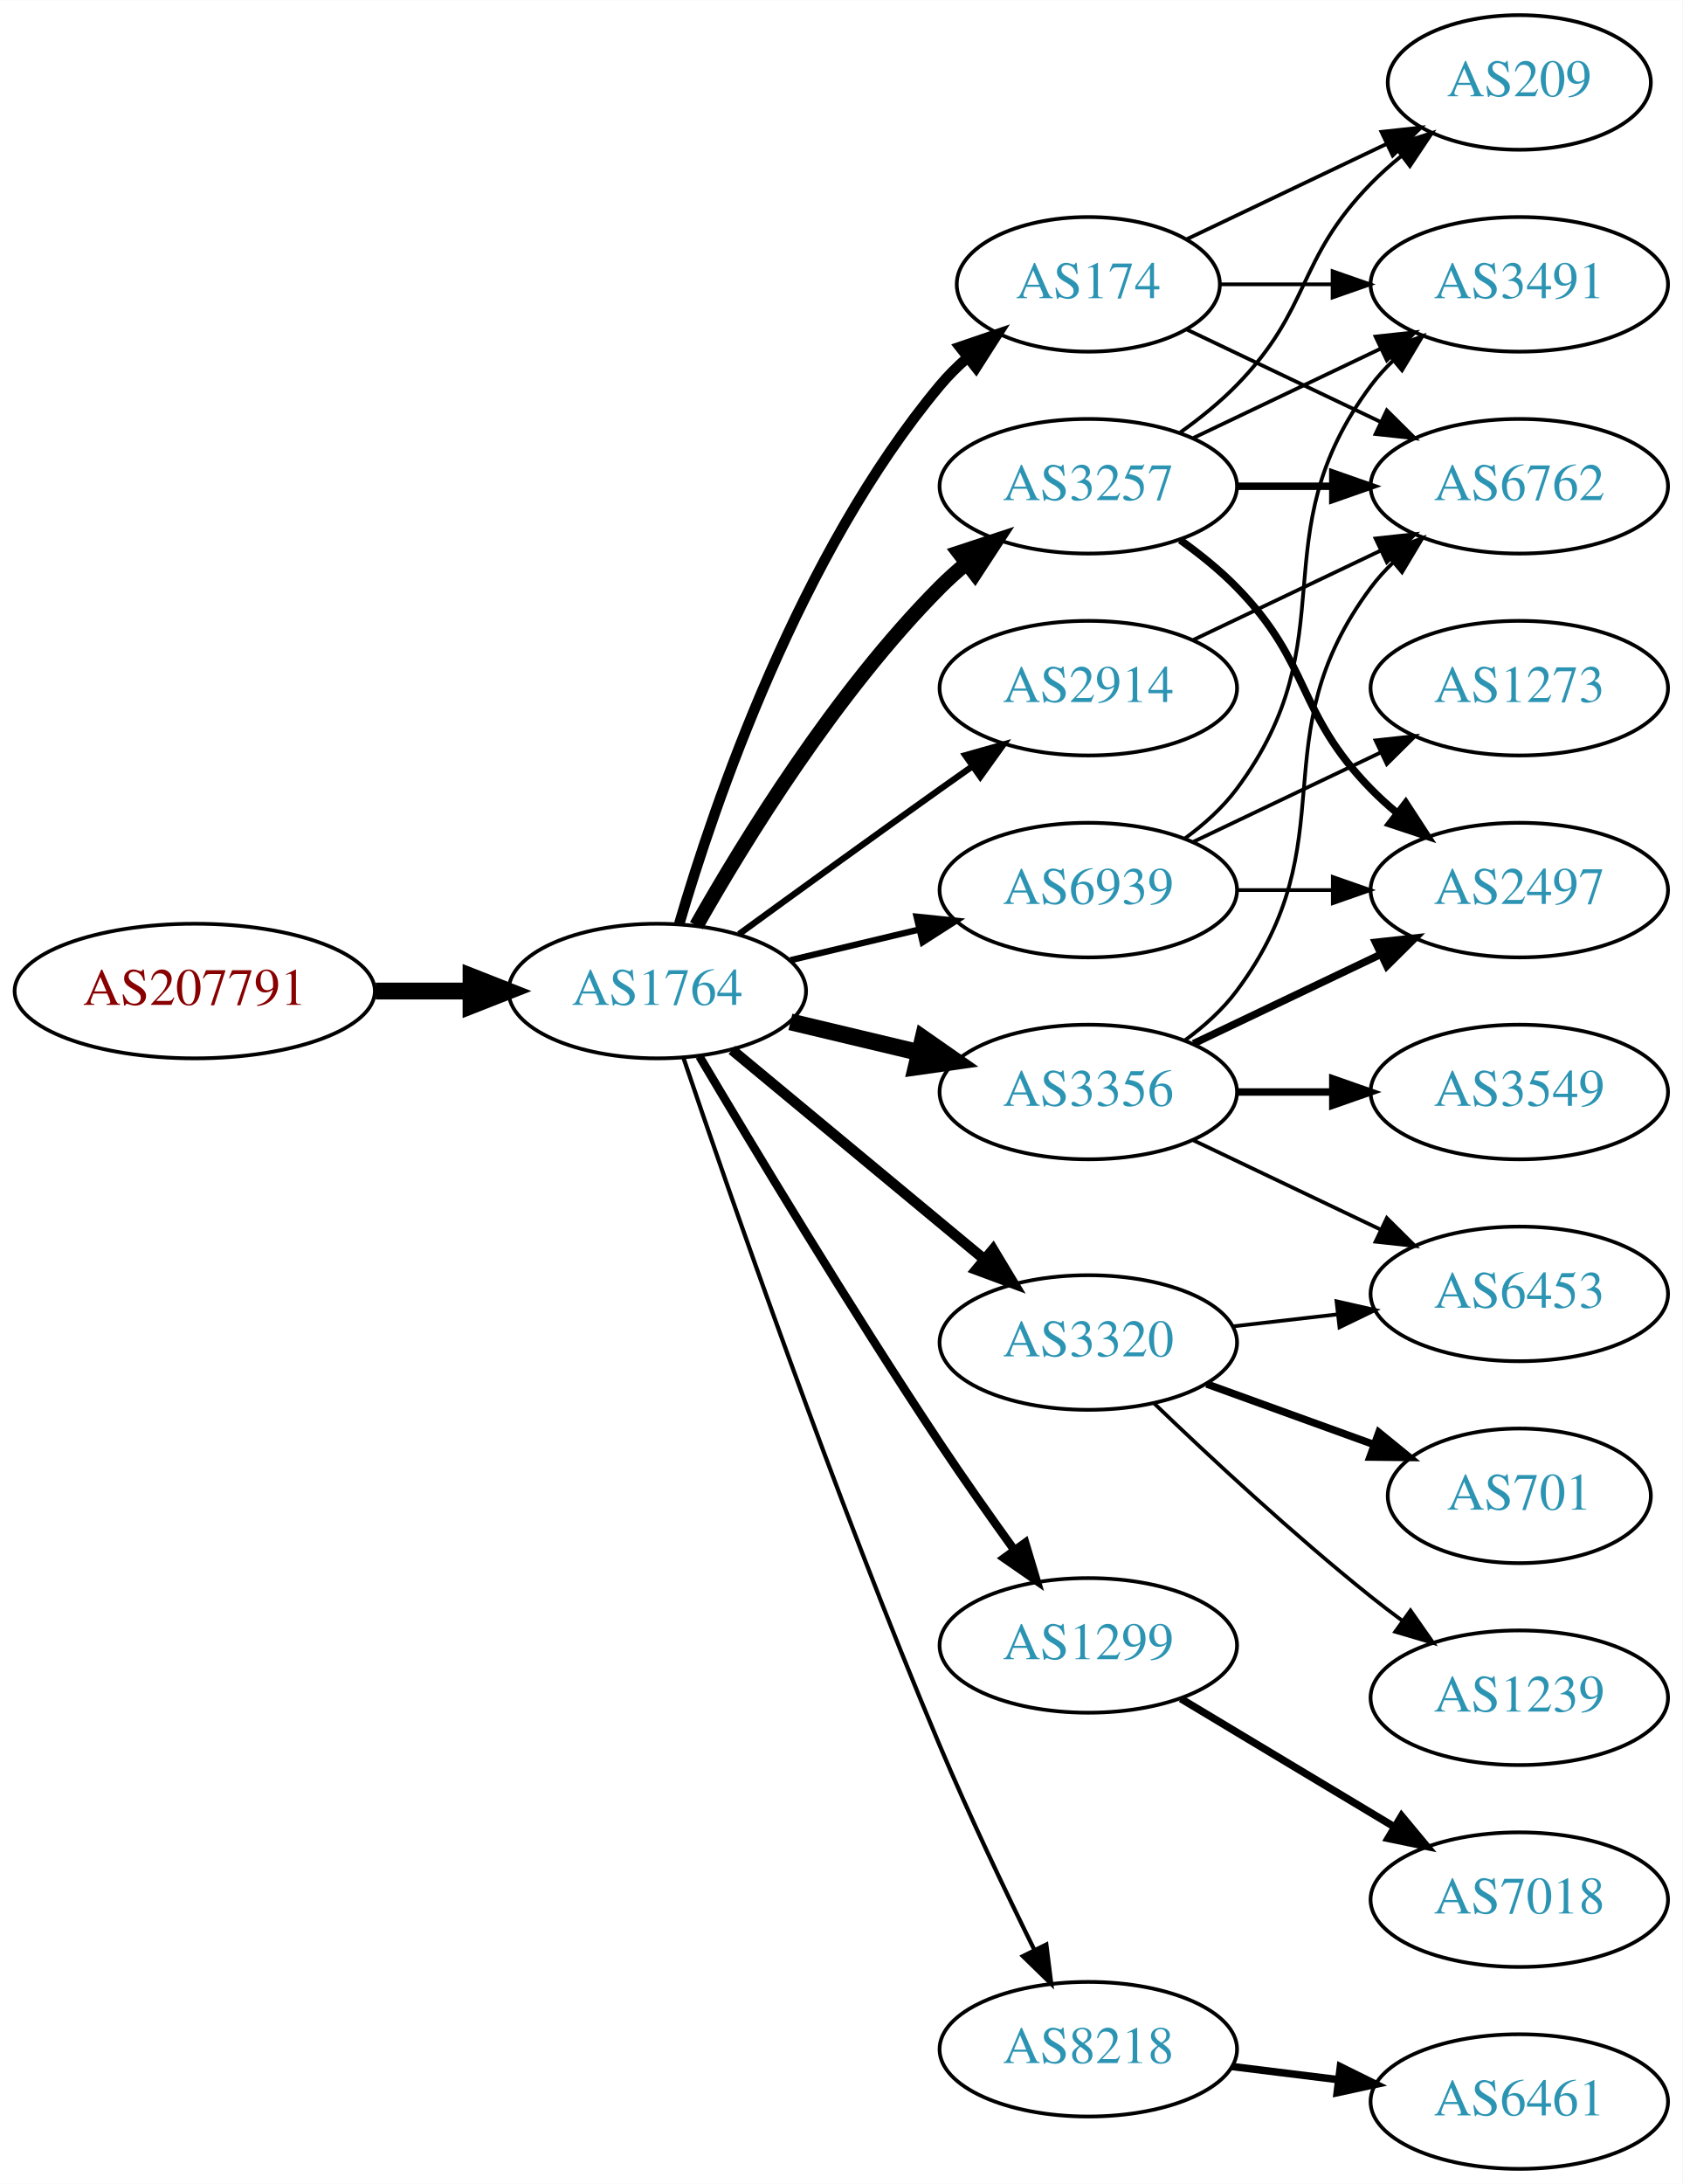
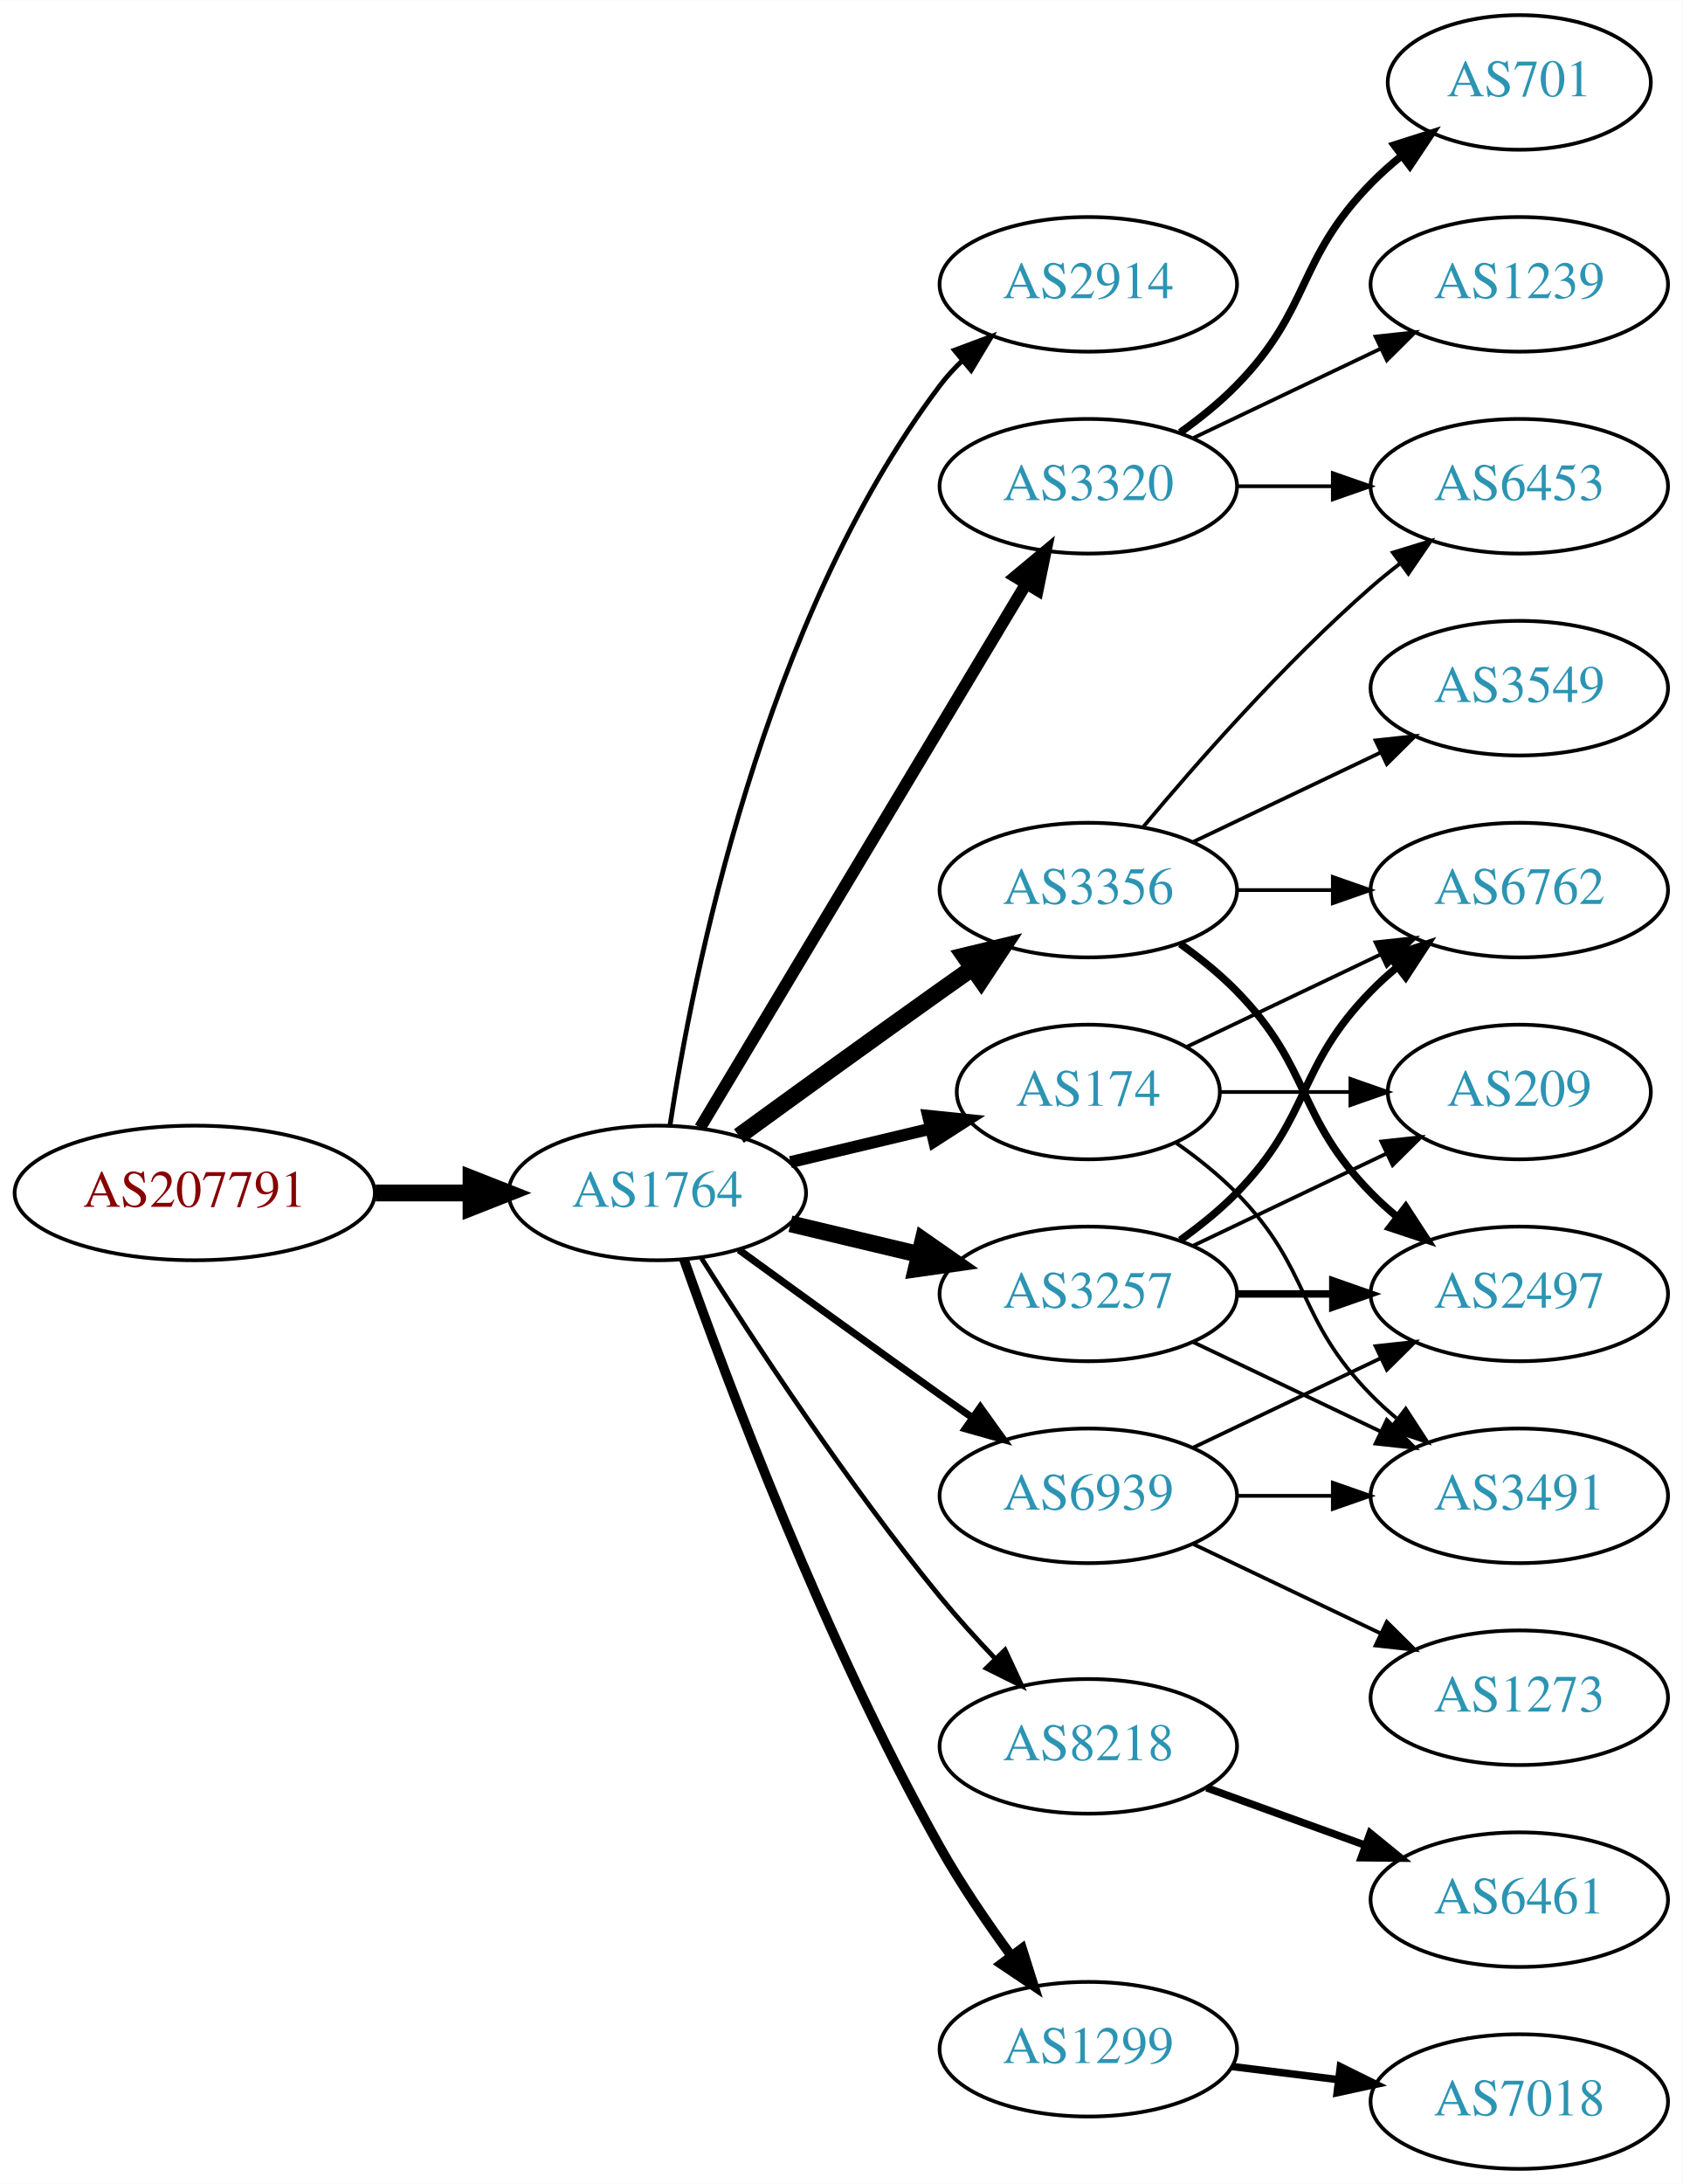
<svg xmlns="http://www.w3.org/2000/svg" xmlns:xlink="http://www.w3.org/1999/xlink" width="450pt" height="584pt" viewBox="0.00 0.00 450.07 584.00">
  <g id="graph0" class="graph" transform="scale(1 1) rotate(0) translate(4 580)">
    <polygon fill="white" stroke="none" points="-4,4 -4,-580 446.07,-580 446.07,4 -4,4" />
    <g id="node1" class="node">
      <g id="a_node1">
        <a xlink:href="/asn/207791" xlink:title="AS207791 ~ NTB SOLUTIONS GmbH [AT]">
-           <ellipse fill="#ffffff" stroke="black" cx="48.096" cy="-315" rx="48.192" ry="18" />
-           <text text-anchor="middle" x="48.096" y="-311.3" font-family="Times,serif" font-size="14.00" fill="#880000">AS207791</text>
+           <ellipse fill="#ffffff" stroke="black" cx="48.096" cy="-261" rx="48.192" ry="18" />
+           <text text-anchor="middle" x="48.096" y="-257.3" font-family="Times,serif" font-size="14.00" fill="#880000">AS207791</text>
        </a>
      </g>
    </g>
    <g id="node2" class="node">
      <g id="a_node2">
        <a xlink:href="/asn/1764" xlink:title="AS1764 ~ NEXTLAYER-AS [AT]">
-           <ellipse fill="#ffffff" stroke="black" cx="171.838" cy="-315" rx="39.794" ry="18" />
-           <text text-anchor="middle" x="171.838" y="-311.3" font-family="Times,serif" font-size="14.00" fill="#2c94b3">AS1764</text>
+           <ellipse fill="#ffffff" stroke="black" cx="171.838" cy="-261" rx="39.794" ry="18" />
+           <text text-anchor="middle" x="171.838" y="-257.3" font-family="Times,serif" font-size="14.00" fill="#2c94b3">AS1764</text>
        </a>
      </g>
    </g>
    <g id="edge1" class="edge">
-       <path fill="none" stroke="black" stroke-width="4.5" d="M96.513,-315C104.867,-315 113.577,-315 121.969,-315" />
-       <polygon fill="black" stroke="black" stroke-width="4.5" points="122.004,-318.938 132.004,-315 122.004,-311.063 122.004,-318.938" />
+       <path fill="none" stroke="black" stroke-width="4.5" d="M96.513,-261C104.867,-261 113.577,-261 121.969,-261" />
+       <polygon fill="black" stroke="black" stroke-width="4.5" points="122.004,-264.938 132.004,-261 122.004,-257.063 122.004,-264.938" />
    </g>
    <g id="node3" class="node">
      <g id="a_node3">
-         <a xlink:href="/asn/174" xlink:title="AS174 ~ Cogent Communications [US]">
-           <ellipse fill="#ffffff" stroke="black" cx="287.131" cy="-504" rx="35.194" ry="18" />
-           <text text-anchor="middle" x="287.131" y="-500.3" font-family="Times,serif" font-size="14.00" fill="#2c94b3">AS174</text>
+         <a xlink:href="/asn/2914" xlink:title="AS2914 ~ NTT America, Inc. [US]">
+           <ellipse fill="#ffffff" stroke="black" cx="287.131" cy="-504" rx="39.794" ry="18" />
+           <text text-anchor="middle" x="287.131" y="-500.3" font-family="Times,serif" font-size="14.00" fill="#2c94b3">AS2914</text>
        </a>
      </g>
    </g>
    <g id="edge2" class="edge">
-       <path fill="none" stroke="black" stroke-width="2.812" d="M177.712,-333.002C187.026,-364.844 209.843,-431.981 247.484,-477 249.637,-479.574 252.091,-482.017 254.696,-484.303" />
-       <polygon fill="black" stroke="black" stroke-width="2.812" points="252.779,-487.249 262.806,-490.672 257.103,-481.743 252.779,-487.249" />
+       <path fill="none" stroke="black" stroke-width="1.286" d="M175.215,-278.986C181.188,-318.422 199.899,-413.995 247.484,-477 249.242,-479.327 251.258,-481.529 253.428,-483.596" />
+       <polygon fill="black" stroke="black" stroke-width="1.286" points="251.313,-486.389 261.241,-490.088 255.787,-481.005 251.313,-486.389" />
    </g>
    <g id="node4" class="node">
      <g id="a_node4">
-         <a xlink:href="/asn/3257" xlink:title="AS3257 ~ GTT [DE]">
+         <a xlink:href="/asn/3320" xlink:title="AS3320 ~ DTAG [DE]">
          <ellipse fill="#ffffff" stroke="black" cx="287.131" cy="-450" rx="39.794" ry="18" />
-           <text text-anchor="middle" x="287.131" y="-446.3" font-family="Times,serif" font-size="14.00" fill="#2c94b3">AS3257</text>
+           <text text-anchor="middle" x="287.131" y="-446.3" font-family="Times,serif" font-size="14.00" fill="#2c94b3">AS3320</text>
        </a>
      </g>
    </g>
    <g id="edge3" class="edge">
-       <path fill="none" stroke="black" stroke-width="3.938" d="M182.298,-332.49C195.08,-355.096 219.512,-394.886 247.484,-423 249.595,-425.121 251.891,-427.188 254.277,-429.171" />
-       <polygon fill="black" stroke="black" stroke-width="3.938" points="252.529,-432.242 262.592,-435.556 256.792,-426.69 252.529,-432.242" />
+       <path fill="none" stroke="black" stroke-width="3.214" d="M183.293,-278.442C203.274,-311.775 246.98,-384.686 270.465,-423.866" />
+       <polygon fill="black" stroke="black" stroke-width="3.214" points="267.558,-425.823 275.701,-432.6 273.561,-422.224 267.558,-425.823" />
    </g>
    <g id="node5" class="node">
      <g id="a_node5">
-         <a xlink:href="/asn/1299" xlink:title="AS1299 ~ Telia Carrier [EU]">
-           <ellipse fill="#ffffff" stroke="black" cx="287.131" cy="-140" rx="39.794" ry="18" />
-           <text text-anchor="middle" x="287.131" y="-136.3" font-family="Times,serif" font-size="14.00" fill="#2c94b3">AS1299</text>
+         <a xlink:href="/asn/3257" xlink:title="AS3257 ~ GTT [DE]">
+           <ellipse fill="#ffffff" stroke="black" cx="287.131" cy="-234" rx="39.794" ry="18" />
+           <text text-anchor="middle" x="287.131" y="-230.3" font-family="Times,serif" font-size="14.00" fill="#2c94b3">AS3257</text>
        </a>
      </g>
    </g>
    <g id="edge4" class="edge">
-       <path fill="none" stroke="black" stroke-width="2.25" d="M183.102,-297.533C197.165,-273.798 223.425,-230.171 247.484,-194 253.775,-184.544 260.947,-174.368 267.391,-165.428" />
-       <polygon fill="black" stroke="black" stroke-width="2.25" points="270.25,-167.447 273.293,-157.298 264.585,-163.334 270.25,-167.447" />
+       <path fill="none" stroke="black" stroke-width="4.5" d="M207.445,-252.752C218.316,-250.162 230.471,-247.265 241.913,-244.538" />
+       <polygon fill="black" stroke="black" stroke-width="4.5" points="242.921,-248.346 251.736,-242.197 241.095,-240.685 242.921,-248.346" />
    </g>
    <g id="node6" class="node">
      <g id="a_node6">
-         <a xlink:href="/asn/3320" xlink:title="AS3320 ~ DTAG [DE]">
-           <ellipse fill="#ffffff" stroke="black" cx="287.131" cy="-221" rx="39.794" ry="18" />
-           <text text-anchor="middle" x="287.131" y="-217.3" font-family="Times,serif" font-size="14.00" fill="#2c94b3">AS3320</text>
+         <a xlink:href="/asn/8218" xlink:title="AS8218 ~ legacy Neotelecoms [FR]">
+           <ellipse fill="#ffffff" stroke="black" cx="287.131" cy="-113" rx="39.794" ry="18" />
+           <text text-anchor="middle" x="287.131" y="-109.3" font-family="Times,serif" font-size="14.00" fill="#2c94b3">AS8218</text>
        </a>
      </g>
    </g>
    <g id="edge5" class="edge">
-       <path fill="none" stroke="black" stroke-width="2.812" d="M191.801,-299.267C210.263,-283.948 238.5,-260.52 259.27,-243.287" />
-       <polygon fill="black" stroke="black" stroke-width="2.812" points="261.645,-245.864 267.106,-236.785 257.176,-240.477 261.645,-245.864" />
+       <path fill="none" stroke="black" stroke-width="1.286" d="M183.649,-243.541C197.481,-221.653 222.636,-183.323 247.484,-153 252.008,-147.48 257.14,-141.813 262.153,-136.545" />
+       <polygon fill="black" stroke="black" stroke-width="1.286" points="264.861,-138.781 269.328,-129.174 259.845,-133.899 264.861,-138.781" />
    </g>
    <g id="node7" class="node">
      <g id="a_node7">
-         <a xlink:href="/asn/8218" xlink:title="AS8218 ~ legacy Neotelecoms [FR]">
-           <ellipse fill="#ffffff" stroke="black" cx="287.131" cy="-32" rx="39.794" ry="18" />
-           <text text-anchor="middle" x="287.131" y="-28.3" font-family="Times,serif" font-size="14.00" fill="#2c94b3">AS8218</text>
+         <a xlink:href="/asn/174" xlink:title="AS174 ~ Cogent Communications [US]">
+           <ellipse fill="#ffffff" stroke="black" cx="287.131" cy="-288" rx="35.194" ry="18" />
+           <text text-anchor="middle" x="287.131" y="-284.3" font-family="Times,serif" font-size="14.00" fill="#2c94b3">AS174</text>
        </a>
      </g>
    </g>
    <g id="edge6" class="edge">
-       <path fill="none" stroke="black" stroke-width="1.125" d="M178.794,-297.226C190.803,-261.79 219.195,-179.99 247.484,-113 255.265,-94.576 264.959,-74.263 272.692,-58.589" />
-       <polygon fill="black" stroke="black" stroke-width="1.125" points="275.899,-59.999 277.218,-49.486 269.631,-56.882 275.899,-59.999" />
+       <path fill="none" stroke="black" stroke-width="3.214" d="M207.445,-269.248C219.24,-272.058 232.544,-275.229 244.812,-278.153" />
+       <polygon fill="black" stroke="black" stroke-width="3.214" points="244.278,-281.624 254.817,-280.537 245.901,-274.814 244.278,-281.624" />
    </g>
    <g id="node8" class="node">
      <g id="a_node8">
        <a xlink:href="/asn/3356" xlink:title="AS3356 ~ Level 3 Parent, LLC [US]">
-           <ellipse fill="#ffffff" stroke="black" cx="287.131" cy="-288" rx="39.794" ry="18" />
-           <text text-anchor="middle" x="287.131" y="-284.3" font-family="Times,serif" font-size="14.00" fill="#2c94b3">AS3356</text>
+           <ellipse fill="#ffffff" stroke="black" cx="287.131" cy="-342" rx="39.794" ry="18" />
+           <text text-anchor="middle" x="287.131" y="-338.3" font-family="Times,serif" font-size="14.00" fill="#2c94b3">AS3356</text>
        </a>
      </g>
    </g>
    <g id="edge7" class="edge">
-       <path fill="none" stroke="black" stroke-width="4.5" d="M207.445,-306.752C218.316,-304.162 230.471,-301.265 241.913,-298.538" />
-       <polygon fill="black" stroke="black" stroke-width="4.5" points="242.921,-302.346 251.736,-296.197 241.095,-294.685 242.921,-302.346" />
+       <path fill="none" stroke="black" stroke-width="4.5" d="M193.686,-276.222C208.62,-287.091 229.234,-302.025 247.484,-315 250.305,-317.005 253.248,-319.085 256.196,-321.159" />
+       <polygon fill="black" stroke="black" stroke-width="4.5" points="253.972,-324.409 264.421,-326.926 258.493,-317.961 253.972,-324.409" />
    </g>
    <g id="node9" class="node">
      <g id="a_node9">
-         <a xlink:href="/asn/2914" xlink:title="AS2914 ~ NTT America, Inc. [US]">
-           <ellipse fill="#ffffff" stroke="black" cx="287.131" cy="-396" rx="39.794" ry="18" />
-           <text text-anchor="middle" x="287.131" y="-392.3" font-family="Times,serif" font-size="14.00" fill="#2c94b3">AS2914</text>
+         <a xlink:href="/asn/1299" xlink:title="AS1299 ~ Telia Carrier [EU]">
+           <ellipse fill="#ffffff" stroke="black" cx="287.131" cy="-32" rx="39.794" ry="18" />
+           <text text-anchor="middle" x="287.131" y="-28.3" font-family="Times,serif" font-size="14.00" fill="#2c94b3">AS1299</text>
        </a>
      </g>
    </g>
    <g id="edge8" class="edge">
-       <path fill="none" stroke="black" stroke-width="1.688" d="M193.686,-330.222C208.62,-341.091 229.234,-356.025 247.484,-369 250.305,-371.005 253.248,-373.085 256.196,-375.159" />
-       <polygon fill="black" stroke="black" stroke-width="1.688" points="254.223,-378.05 264.421,-380.926 258.242,-372.319 254.223,-378.05" />
+       <path fill="none" stroke="black" stroke-width="2.571" d="M178.941,-243.266C190.369,-210.973 216.647,-140.849 247.484,-86 253.05,-76.1 260.056,-65.823 266.568,-56.924" />
+       <polygon fill="black" stroke="black" stroke-width="2.571" points="269.405,-58.975 272.598,-48.873 263.802,-54.779 269.405,-58.975" />
    </g>
    <g id="node10" class="node">
      <g id="a_node10">
        <a xlink:href="/asn/6939" xlink:title="AS6939 ~ Hurricane Electric LLC [US]">
-           <ellipse fill="#ffffff" stroke="black" cx="287.131" cy="-342" rx="39.794" ry="18" />
-           <text text-anchor="middle" x="287.131" y="-338.3" font-family="Times,serif" font-size="14.00" fill="#2c94b3">AS6939</text>
+           <ellipse fill="#ffffff" stroke="black" cx="287.131" cy="-180" rx="39.794" ry="18" />
+           <text text-anchor="middle" x="287.131" y="-176.3" font-family="Times,serif" font-size="14.00" fill="#2c94b3">AS6939</text>
        </a>
      </g>
    </g>
    <g id="edge9" class="edge">
-       <path fill="none" stroke="black" stroke-width="1.688" d="M207.445,-323.248C218.316,-325.838 230.471,-328.735 241.913,-331.462" />
-       <polygon fill="black" stroke="black" stroke-width="1.688" points="241.197,-334.889 251.736,-333.803 242.819,-328.08 241.197,-334.889" />
+       <path fill="none" stroke="black" stroke-width="1.929" d="M193.686,-245.778C208.62,-234.909 229.234,-219.975 247.484,-207 250.305,-204.995 253.248,-202.915 256.196,-200.841" />
+       <polygon fill="black" stroke="black" stroke-width="1.929" points="258.242,-203.681 264.421,-195.074 254.223,-197.95 258.242,-203.681" />
    </g>
    <g id="node11" class="node">
      <g id="a_node11">
-         <a xlink:href="/asn/3491" xlink:title="AS3491 ~ PCCW Global, Inc. [US]">
+         <a xlink:href="/asn/1239" xlink:title="AS1239 ~ Sprint [US]">
          <ellipse fill="#ffffff" stroke="black" cx="402.424" cy="-504" rx="39.794" ry="18" />
-           <text text-anchor="middle" x="402.424" y="-500.3" font-family="Times,serif" font-size="14.00" fill="#2c94b3">AS3491</text>
+           <text text-anchor="middle" x="402.424" y="-500.3" font-family="Times,serif" font-size="14.00" fill="#2c94b3">AS1239</text>
        </a>
      </g>
    </g>
    <g id="edge10" class="edge">
-       <path fill="none" stroke="black" d="M322.43,-504C331.807,-504 342.158,-504 352.192,-504" />
-       <polygon fill="black" stroke="black" points="352.481,-507.5 362.481,-504 352.481,-500.5 352.481,-507.5" />
+       <path fill="none" stroke="black" d="M315.267,-462.934C330.261,-470.081 349.082,-479.052 365.306,-486.785" />
+       <polygon fill="black" stroke="black" points="363.976,-490.028 374.509,-491.171 366.988,-483.709 363.976,-490.028" />
    </g>
    <g id="node12" class="node">
      <g id="a_node12">
-         <a xlink:href="/asn/6762" xlink:title="AS6762 ~ TELECOM ITALIA SPARKLE S.p.A. [IT]">
-           <ellipse fill="#ffffff" stroke="black" cx="402.424" cy="-450" rx="39.794" ry="18" />
-           <text text-anchor="middle" x="402.424" y="-446.3" font-family="Times,serif" font-size="14.00" fill="#2c94b3">AS6762</text>
+         <a xlink:href="/asn/701" xlink:title="AS701 ~ UUNET [US]">
+           <ellipse fill="#ffffff" stroke="black" cx="402.424" cy="-558" rx="35.194" ry="18" />
+           <text text-anchor="middle" x="402.424" y="-554.3" font-family="Times,serif" font-size="14.00" fill="#2c94b3">AS701</text>
        </a>
      </g>
    </g>
    <g id="edge11" class="edge">
-       <path fill="none" stroke="black" d="M313.556,-491.881C328.859,-484.587 348.582,-475.186 365.464,-467.14" />
-       <polygon fill="black" stroke="black" points="366.983,-470.293 374.504,-462.831 363.971,-463.974 366.983,-470.293" />
+       <path fill="none" stroke="black" stroke-width="2" d="M311.725,-464.389C316.981,-468.148 322.313,-472.437 326.777,-477 346.95,-497.617 342.605,-510.383 362.777,-531 365.257,-533.534 368.003,-535.983 370.856,-538.304" />
+       <polygon fill="black" stroke="black" stroke-width="2" points="368.947,-541.248 379.041,-544.468 373.158,-535.657 368.947,-541.248" />
    </g>
    <g id="node13" class="node">
      <g id="a_node13">
-         <a xlink:href="/asn/209" xlink:title="AS209 ~ CenturyLink Communications, LLC [US]">
-           <ellipse fill="#ffffff" stroke="black" cx="402.424" cy="-558" rx="35.194" ry="18" />
-           <text text-anchor="middle" x="402.424" y="-554.3" font-family="Times,serif" font-size="14.00" fill="#2c94b3">AS209</text>
+         <a xlink:href="/asn/6453" xlink:title="AS6453 ~ TATA COMMUNICATIONS (AMERICA) INC [US]">
+           <ellipse fill="#ffffff" stroke="black" cx="402.424" cy="-450" rx="39.794" ry="18" />
+           <text text-anchor="middle" x="402.424" y="-446.3" font-family="Times,serif" font-size="14.00" fill="#2c94b3">AS6453</text>
        </a>
      </g>
    </g>
    <g id="edge12" class="edge">
-       <path fill="none" stroke="black" d="M313.556,-516.119C329.299,-523.622 349.721,-533.356 366.914,-541.551" />
-       <polygon fill="black" stroke="black" points="365.551,-544.779 376.084,-545.922 368.562,-538.46 365.551,-544.779" />
-     </g>
-     <g id="edge13" class="edge">
-       <path fill="none" stroke="black" d="M315.267,-462.934C330.261,-470.081 349.082,-479.052 365.306,-486.785" />
-       <polygon fill="black" stroke="black" points="363.976,-490.028 374.509,-491.171 366.988,-483.709 363.976,-490.028" />
-     </g>
-     <g id="edge14" class="edge">
-       <path fill="none" stroke="black" stroke-width="2" d="M326.803,-450C335.006,-450 343.77,-450 352.302,-450" />
-       <polygon fill="black" stroke="black" stroke-width="2" points="352.541,-453.5 362.541,-450 352.541,-446.5 352.541,-453.5" />
-     </g>
-     <g id="edge16" class="edge">
-       <path fill="none" stroke="black" d="M311.725,-464.389C316.981,-468.148 322.313,-472.437 326.777,-477 346.95,-497.617 342.605,-510.383 362.777,-531 365.257,-533.534 368.003,-535.983 370.856,-538.304" />
-       <polygon fill="black" stroke="black" points="368.947,-541.248 379.041,-544.468 373.158,-535.657 368.947,-541.248" />
+       <path fill="none" stroke="black" d="M326.803,-450C335.006,-450 343.77,-450 352.302,-450" />
+       <polygon fill="black" stroke="black" points="352.541,-453.5 362.541,-450 352.541,-446.5 352.541,-453.5" />
    </g>
    <g id="node14" class="node">
      <g id="a_node14">
-         <a xlink:href="/asn/2497" xlink:title="AS2497 ~ Internet Initiative Japan Inc. [JP]">
-           <ellipse fill="#ffffff" stroke="black" cx="402.424" cy="-342" rx="39.794" ry="18" />
-           <text text-anchor="middle" x="402.424" y="-338.3" font-family="Times,serif" font-size="14.00" fill="#2c94b3">AS2497</text>
-         </a>
-       </g>
-     </g>
-     <g id="edge15" class="edge">
-       <path fill="none" stroke="black" stroke-width="2" d="M311.725,-435.611C316.981,-431.852 322.313,-427.563 326.777,-423 346.95,-402.383 342.605,-389.617 362.777,-369 364.87,-366.861 367.154,-364.782 369.53,-362.79" />
-       <polygon fill="black" stroke="black" stroke-width="2" points="372.049,-365.268 377.83,-356.389 367.774,-359.725 372.049,-365.268" />
+         <a xlink:href="/asn/3491" xlink:title="AS3491 ~ PCCW Global, Inc. [US]">
+           <ellipse fill="#ffffff" stroke="black" cx="402.424" cy="-180" rx="39.794" ry="18" />
+           <text text-anchor="middle" x="402.424" y="-176.3" font-family="Times,serif" font-size="14.00" fill="#2c94b3">AS3491</text>
+         </a>
+       </g>
+     </g>
+     <g id="edge13" class="edge">
+       <path fill="none" stroke="black" d="M315.267,-221.066C330.261,-213.919 349.082,-204.948 365.306,-197.215" />
+       <polygon fill="black" stroke="black" points="366.988,-200.291 374.509,-192.829 363.976,-193.972 366.988,-200.291" />
    </g>
    <g id="node15" class="node">
      <g id="a_node15">
-         <a xlink:href="/asn/7018" xlink:title="AS7018 ~ AT&amp;T Services, Inc. [US]">
-           <ellipse fill="#ffffff" stroke="black" cx="402.424" cy="-72" rx="39.794" ry="18" />
-           <text text-anchor="middle" x="402.424" y="-68.3" font-family="Times,serif" font-size="14.00" fill="#2c94b3">AS7018</text>
-         </a>
-       </g>
-     </g>
-     <g id="edge17" class="edge">
-       <path fill="none" stroke="black" stroke-width="2" d="M311.881,-125.745C328.497,-115.771 350.894,-102.329 369.13,-91.383" />
-       <polygon fill="black" stroke="black" stroke-width="2" points="370.932,-94.384 377.705,-86.236 367.33,-88.382 370.932,-94.384" />
+         <a xlink:href="/asn/6762" xlink:title="AS6762 ~ TELECOM ITALIA SPARKLE S.p.A. [IT]">
+           <ellipse fill="#ffffff" stroke="black" cx="402.424" cy="-342" rx="39.794" ry="18" />
+           <text text-anchor="middle" x="402.424" y="-338.3" font-family="Times,serif" font-size="14.00" fill="#2c94b3">AS6762</text>
+         </a>
+       </g>
+     </g>
+     <g id="edge14" class="edge">
+       <path fill="none" stroke="black" stroke-width="2" d="M311.725,-248.389C316.981,-252.148 322.313,-256.437 326.777,-261 346.95,-281.617 342.605,-294.383 362.777,-315 364.87,-317.139 367.154,-319.218 369.53,-321.21" />
+       <polygon fill="black" stroke="black" stroke-width="2" points="367.774,-324.275 377.83,-327.611 372.049,-318.732 367.774,-324.275" />
    </g>
    <g id="node16" class="node">
      <g id="a_node16">
-         <a xlink:href="/asn/1239" xlink:title="AS1239 ~ Sprint [US]">
-           <ellipse fill="#ffffff" stroke="black" cx="402.424" cy="-126" rx="39.794" ry="18" />
-           <text text-anchor="middle" x="402.424" y="-122.3" font-family="Times,serif" font-size="14.00" fill="#2c94b3">AS1239</text>
-         </a>
-       </g>
-     </g>
-     <g id="edge18" class="edge">
-       <path fill="none" stroke="black" d="M304.775,-204.688C319.55,-190.49 341.963,-169.637 362.777,-153 365.481,-150.839 368.345,-148.656 371.244,-146.516" />
-       <polygon fill="black" stroke="black" points="373.32,-149.334 379.398,-140.656 369.235,-143.65 373.32,-149.334" />
+         <a xlink:href="/asn/2497" xlink:title="AS2497 ~ Internet Initiative Japan Inc. [JP]">
+           <ellipse fill="#ffffff" stroke="black" cx="402.424" cy="-234" rx="39.794" ry="18" />
+           <text text-anchor="middle" x="402.424" y="-230.3" font-family="Times,serif" font-size="14.00" fill="#2c94b3">AS2497</text>
+         </a>
+       </g>
+     </g>
+     <g id="edge15" class="edge">
+       <path fill="none" stroke="black" stroke-width="2" d="M326.803,-234C335.006,-234 343.77,-234 352.302,-234" />
+       <polygon fill="black" stroke="black" stroke-width="2" points="352.541,-237.5 362.541,-234 352.541,-230.5 352.541,-237.5" />
    </g>
    <g id="node17" class="node">
      <g id="a_node17">
-         <a xlink:href="/asn/701" xlink:title="AS701 ~ UUNET [US]">
-           <ellipse fill="#ffffff" stroke="black" cx="402.424" cy="-180" rx="35.194" ry="18" />
-           <text text-anchor="middle" x="402.424" y="-176.3" font-family="Times,serif" font-size="14.00" fill="#2c94b3">AS701</text>
-         </a>
-       </g>
-     </g>
-     <g id="edge19" class="edge">
-       <path fill="none" stroke="black" stroke-width="2" d="M318.79,-209.905C332.527,-204.933 348.867,-199.02 363.376,-193.769" />
-       <polygon fill="black" stroke="black" stroke-width="2" points="364.862,-196.954 373.074,-190.26 362.48,-190.372 364.862,-196.954" />
+         <a xlink:href="/asn/209" xlink:title="AS209 ~ CenturyLink Communications, LLC [US]">
+           <ellipse fill="#ffffff" stroke="black" cx="402.424" cy="-288" rx="35.194" ry="18" />
+           <text text-anchor="middle" x="402.424" y="-284.3" font-family="Times,serif" font-size="14.00" fill="#2c94b3">AS209</text>
+         </a>
+       </g>
+     </g>
+     <g id="edge16" class="edge">
+       <path fill="none" stroke="black" d="M315.267,-246.934C330.699,-254.29 350.185,-263.577 366.72,-271.459" />
+       <polygon fill="black" stroke="black" points="365.529,-274.768 376.062,-275.911 368.54,-268.449 365.529,-274.768" />
    </g>
    <g id="node18" class="node">
      <g id="a_node18">
-         <a xlink:href="/asn/6453" xlink:title="AS6453 ~ TATA COMMUNICATIONS (AMERICA) INC [US]">
-           <ellipse fill="#ffffff" stroke="black" cx="402.424" cy="-234" rx="39.794" ry="18" />
-           <text text-anchor="middle" x="402.424" y="-230.3" font-family="Times,serif" font-size="14.00" fill="#2c94b3">AS6453</text>
-         </a>
-       </g>
+         <a xlink:href="/asn/6461" xlink:title="AS6461 ~ Zayo Bandwidth [US]">
+           <ellipse fill="#ffffff" stroke="black" cx="402.424" cy="-72" rx="39.794" ry="18" />
+           <text text-anchor="middle" x="402.424" y="-68.3" font-family="Times,serif" font-size="14.00" fill="#2c94b3">AS6461</text>
+         </a>
+       </g>
+     </g>
+     <g id="edge17" class="edge">
+       <path fill="none" stroke="black" stroke-width="2" d="M318.79,-101.905C331.762,-97.21 347.055,-91.676 360.936,-86.652" />
+       <polygon fill="black" stroke="black" stroke-width="2" points="362.529,-89.798 370.741,-83.104 360.146,-83.216 362.529,-89.798" />
+     </g>
+     <g id="edge23" class="edge">
+       <path fill="none" stroke="black" d="M310.514,-274.468C316.156,-270.51 321.969,-265.914 326.777,-261 346.95,-240.383 342.605,-227.617 362.777,-207 364.87,-204.861 367.154,-202.782 369.53,-200.79" />
+       <polygon fill="black" stroke="black" points="372.049,-203.268 377.83,-194.389 367.774,-197.725 372.049,-203.268" />
+     </g>
+     <g id="edge25" class="edge">
+       <path fill="none" stroke="black" d="M313.556,-300.119C328.859,-307.413 348.582,-316.814 365.464,-324.86" />
+       <polygon fill="black" stroke="black" points="363.971,-328.026 374.504,-329.169 366.983,-321.707 363.971,-328.026" />
+     </g>
+     <g id="edge24" class="edge">
+       <path fill="none" stroke="black" d="M322.43,-288C333.3,-288 345.478,-288 356.955,-288" />
+       <polygon fill="black" stroke="black" points="357.241,-291.5 367.241,-288 357.241,-284.5 357.241,-291.5" />
+     </g>
+     <g id="edge19" class="edge">
+       <path fill="none" stroke="black" d="M301.761,-358.817C316.044,-375.929 339.59,-402.745 362.777,-423 365.243,-425.154 367.882,-427.294 370.579,-429.372" />
+       <polygon fill="black" stroke="black" points="368.604,-432.264 378.733,-435.37 372.752,-426.625 368.604,-432.264" />
+     </g>
+     <g id="edge21" class="edge">
+       <path fill="none" stroke="black" d="M326.803,-342C335.006,-342 343.77,-342 352.302,-342" />
+       <polygon fill="black" stroke="black" points="352.541,-345.5 362.541,-342 352.541,-338.5 352.541,-345.5" />
    </g>
    <g id="edge20" class="edge">
-       <path fill="none" stroke="black" d="M325.856,-225.329C334.837,-226.359 344.536,-227.472 353.893,-228.546" />
-       <polygon fill="black" stroke="black" points="353.53,-232.027 363.864,-229.69 354.328,-225.073 353.53,-232.027" />
+       <path fill="none" stroke="black" stroke-width="2" d="M311.725,-327.611C316.981,-323.852 322.313,-319.563 326.777,-315 346.95,-294.383 342.605,-281.617 362.777,-261 364.87,-258.861 367.154,-256.782 369.53,-254.79" />
+       <polygon fill="black" stroke="black" stroke-width="2" points="372.049,-257.268 377.83,-248.389 367.774,-251.725 372.049,-257.268" />
    </g>
    <g id="node19" class="node">
      <g id="a_node19">
-         <a xlink:href="/asn/6461" xlink:title="AS6461 ~ Zayo Bandwidth [US]">
+         <a xlink:href="/asn/3549" xlink:title="AS3549 ~ Level 3 Parent, LLC [US]">
+           <ellipse fill="#ffffff" stroke="black" cx="402.424" cy="-396" rx="39.794" ry="18" />
+           <text text-anchor="middle" x="402.424" y="-392.3" font-family="Times,serif" font-size="14.00" fill="#2c94b3">AS3549</text>
+         </a>
+       </g>
+     </g>
+     <g id="edge18" class="edge">
+       <path fill="none" stroke="black" d="M315.267,-354.934C330.261,-362.081 349.082,-371.052 365.306,-378.785" />
+       <polygon fill="black" stroke="black" points="363.976,-382.028 374.509,-383.171 366.988,-375.709 363.976,-382.028" />
+     </g>
+     <g id="node20" class="node">
+       <g id="a_node20">
+         <a xlink:href="/asn/7018" xlink:title="AS7018 ~ AT&amp;T Services, Inc. [US]">
          <ellipse fill="#ffffff" stroke="black" cx="402.424" cy="-18" rx="39.794" ry="18" />
-           <text text-anchor="middle" x="402.424" y="-14.3" font-family="Times,serif" font-size="14.00" fill="#2c94b3">AS6461</text>
-         </a>
-       </g>
-     </g>
-     <g id="edge21" class="edge">
+           <text text-anchor="middle" x="402.424" y="-14.3" font-family="Times,serif" font-size="14.00" fill="#2c94b3">AS7018</text>
+         </a>
+       </g>
+     </g>
+     <g id="edge22" class="edge">
      <path fill="none" stroke="black" stroke-width="2" d="M325.541,-27.377C334.629,-26.254 344.466,-25.038 353.951,-23.866" />
      <polygon fill="black" stroke="black" stroke-width="2" points="354.558,-27.318 364.053,-22.618 353.699,-20.371 354.558,-27.318" />
    </g>
-     <g id="edge23" class="edge">
-       <path fill="none" stroke="black" d="M313.062,-301.882C318.138,-305.611 323.056,-310.016 326.777,-315 357.049,-355.542 332.506,-382.458 362.777,-423 364.522,-425.336 366.529,-427.545 368.693,-429.617" />
-       <polygon fill="black" stroke="black" points="366.57,-432.405 376.493,-436.118 371.052,-427.027 366.57,-432.405" />
-     </g>
-     <g id="edge25" class="edge">
-       <path fill="none" stroke="black" stroke-width="2" d="M315.267,-300.934C330.261,-308.081 349.082,-317.052 365.306,-324.785" />
-       <polygon fill="black" stroke="black" stroke-width="2" points="363.976,-328.028 374.509,-329.171 366.988,-321.709 363.976,-328.028" />
-     </g>
-     <g id="edge24" class="edge">
-       <path fill="none" stroke="black" d="M315.267,-275.066C330.261,-267.919 349.082,-258.948 365.306,-251.215" />
-       <polygon fill="black" stroke="black" points="366.988,-254.291 374.509,-246.829 363.976,-247.972 366.988,-254.291" />
-     </g>
-     <g id="node20" class="node">
-       <g id="a_node20">
-         <a xlink:href="/asn/3549" xlink:title="AS3549 ~ Level 3 Parent, LLC [US]">
-           <ellipse fill="#ffffff" stroke="black" cx="402.424" cy="-288" rx="39.794" ry="18" />
-           <text text-anchor="middle" x="402.424" y="-284.3" font-family="Times,serif" font-size="14.00" fill="#2c94b3">AS3549</text>
-         </a>
-       </g>
-     </g>
-     <g id="edge22" class="edge">
-       <path fill="none" stroke="black" stroke-width="2" d="M326.803,-288C335.006,-288 343.77,-288 352.302,-288" />
-       <polygon fill="black" stroke="black" stroke-width="2" points="352.541,-291.5 362.541,-288 352.541,-284.5 352.541,-291.5" />
-     </g>
-     <g id="edge26" class="edge">
-       <path fill="none" stroke="black" d="M315.267,-408.934C330.261,-416.081 349.082,-425.052 365.306,-432.785" />
-       <polygon fill="black" stroke="black" points="363.976,-436.028 374.509,-437.171 366.988,-429.709 363.976,-436.028" />
+     <g id="edge27" class="edge">
+       <path fill="none" stroke="black" d="M326.803,-180C335.006,-180 343.77,-180 352.302,-180" />
+       <polygon fill="black" stroke="black" points="352.541,-183.5 362.541,-180 352.541,-176.5 352.541,-183.5" />
    </g>
    <g id="edge28" class="edge">
-       <path fill="none" stroke="black" d="M313.062,-355.882C318.138,-359.611 323.056,-364.016 326.777,-369 357.049,-409.542 332.506,-436.458 362.777,-477 364.522,-479.336 366.529,-481.545 368.693,-483.617" />
-       <polygon fill="black" stroke="black" points="366.57,-486.405 376.493,-490.118 371.052,-481.027 366.57,-486.405" />
-     </g>
-     <g id="edge29" class="edge">
-       <path fill="none" stroke="black" d="M326.803,-342C335.006,-342 343.77,-342 352.302,-342" />
-       <polygon fill="black" stroke="black" points="352.541,-345.5 362.541,-342 352.541,-338.5 352.541,-345.5" />
+       <path fill="none" stroke="black" d="M315.267,-192.934C330.261,-200.081 349.082,-209.052 365.306,-216.785" />
+       <polygon fill="black" stroke="black" points="363.976,-220.028 374.509,-221.171 366.988,-213.709 363.976,-220.028" />
    </g>
    <g id="node21" class="node">
      <g id="a_node21">
        <a xlink:href="/asn/1273" xlink:title="AS1273 ~ Vodafone Group PLC [EU]">
-           <ellipse fill="#ffffff" stroke="black" cx="402.424" cy="-396" rx="39.794" ry="18" />
-           <text text-anchor="middle" x="402.424" y="-392.3" font-family="Times,serif" font-size="14.00" fill="#2c94b3">AS1273</text>
-         </a>
-       </g>
-     </g>
-     <g id="edge27" class="edge">
-       <path fill="none" stroke="black" d="M315.267,-354.934C330.261,-362.081 349.082,-371.052 365.306,-378.785" />
-       <polygon fill="black" stroke="black" points="363.976,-382.028 374.509,-383.171 366.988,-375.709 363.976,-382.028" />
+           <ellipse fill="#ffffff" stroke="black" cx="402.424" cy="-126" rx="39.794" ry="18" />
+           <text text-anchor="middle" x="402.424" y="-122.3" font-family="Times,serif" font-size="14.00" fill="#2c94b3">AS1273</text>
+         </a>
+       </g>
+     </g>
+     <g id="edge26" class="edge">
+       <path fill="none" stroke="black" d="M315.267,-167.066C330.261,-159.919 349.082,-150.948 365.306,-143.215" />
+       <polygon fill="black" stroke="black" points="366.988,-146.291 374.509,-138.829 363.976,-139.972 366.988,-146.291" />
    </g>
  </g>
</svg>
